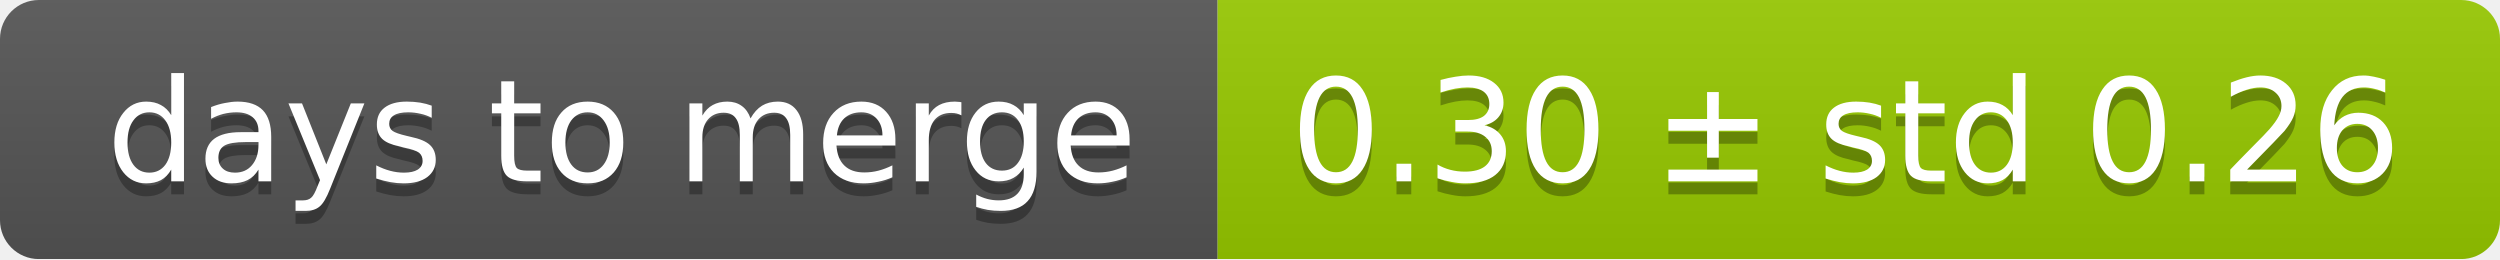
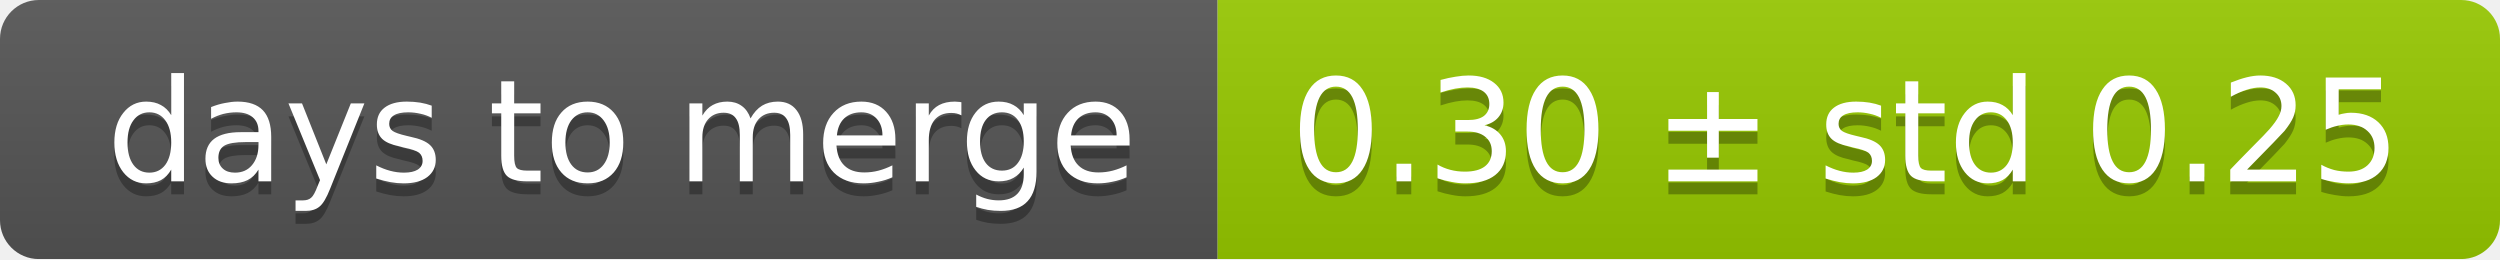
<svg xmlns="http://www.w3.org/2000/svg" width="193" height="20">
  <linearGradient id="smooth" x2="0" y2="100%">
    <stop offset="0" stop-color="#bbb" stop-opacity=".1" />
    <stop offset="1" stop-opacity=".1" />
  </linearGradient>
  <mask id="round">
    <rect width="193" height="20" rx="3" fill="#fff" />
  </mask>
  <g mask="url(#round)">
    <rect width="94" height="20" fill="#555" />
    <rect x="94" width="99" height="20" fill="#97ca00" />
    <rect width="193" height="20" fill="url(#smooth)" />
  </g>
  <g fill="#fff" text-anchor="middle" font-family="DejaVu Sans,Verdana,Geneva,sans-serif" font-size="11">
    <text x="48" y="15" fill="#010101" fill-opacity=".3">days to merge</text>
    <text x="48" y="14">days to merge</text>
-     <text x="142.5" y="15" fill="#010101" fill-opacity=".3">0.30 ± std 0.26</text>
-     <text x="142.5" y="14">0.30 ± std 0.26</text>
+     <text x="142.5" y="15" fill="#010101" fill-opacity=".3">0.30 ± std 0.25</text>
+     <text x="142.5" y="14">0.30 ± std 0.25</text>
  </g>
</svg>
